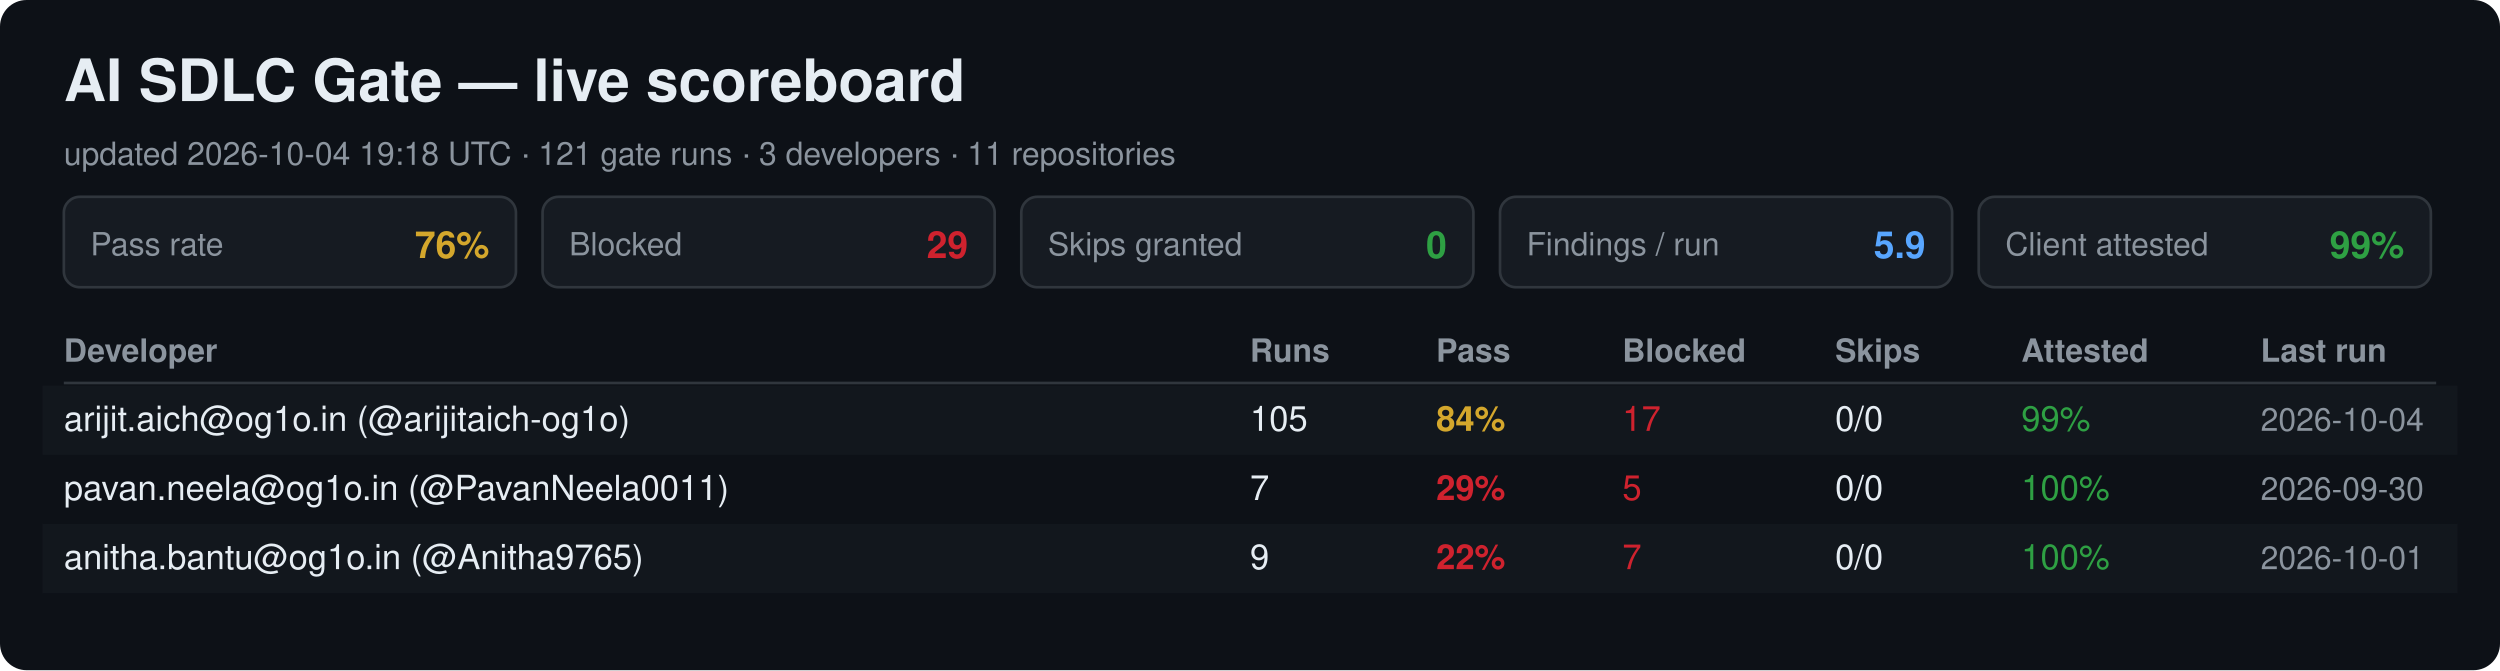
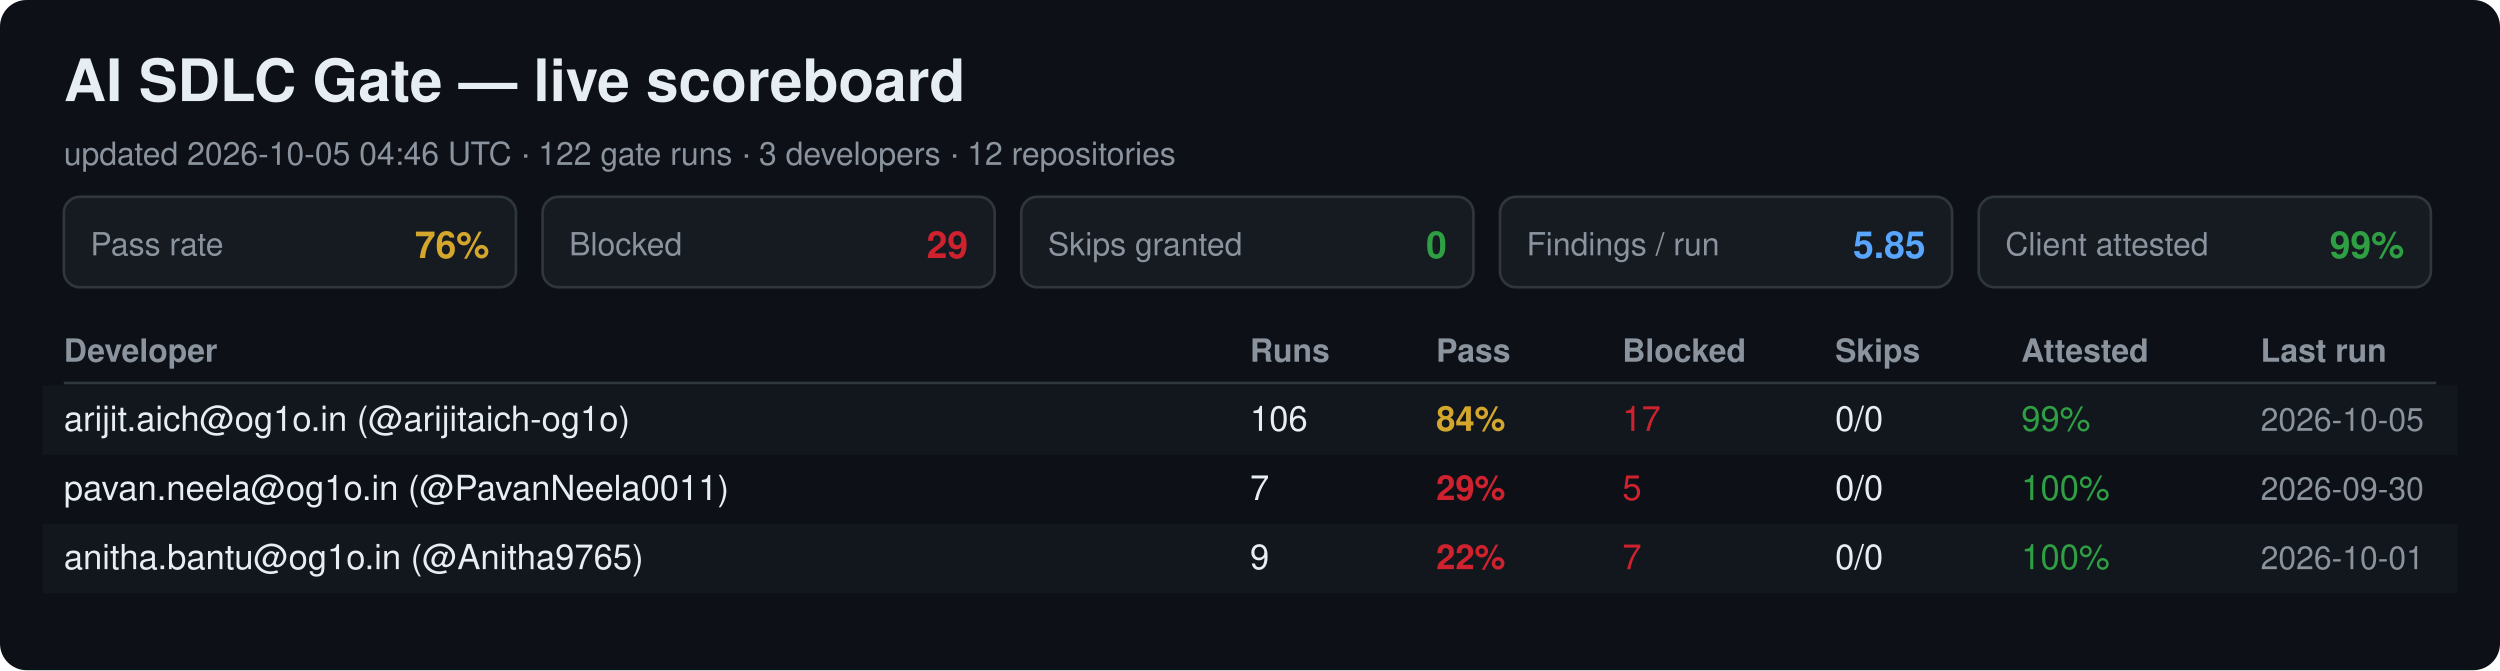
<svg xmlns="http://www.w3.org/2000/svg" width="940" height="252" viewBox="0 0 940 252" font-family="Segoe UI, Helvetica, Arial, sans-serif">
  <rect width="940" height="252" rx="10" fill="#0d1117" />
  <text x="24" y="38" font-size="22" font-weight="700" fill="#e6edf3">AI SDLC Gate — live scoreboard</text>
-   <text x="24" y="62" font-size="12" fill="#8b949e">updated 2026-10-04 19:18 UTC · 121 gate runs · 3 developers · 11 repositories</text>
+   <text x="24" y="62" font-size="12" fill="#8b949e">updated 2026-10-05 04:46 UTC · 122 gate runs · 3 developers · 12 repositories</text>
  <rect x="24" y="74" width="170" height="34" rx="6" fill="#161b22" stroke="#30363d" />
  <text x="34" y="96" font-size="12" fill="#8b949e">Pass rate</text>
  <text x="184" y="97" font-size="14" font-weight="700" fill="#d4a72c" text-anchor="end">76%</text>
  <rect x="204" y="74" width="170" height="34" rx="6" fill="#161b22" stroke="#30363d" />
  <text x="214" y="96" font-size="12" fill="#8b949e">Blocked</text>
  <text x="364" y="97" font-size="14" font-weight="700" fill="#cf222e" text-anchor="end">29</text>
  <rect x="384" y="74" width="170" height="34" rx="6" fill="#161b22" stroke="#30363d" />
  <text x="394" y="96" font-size="12" fill="#8b949e">Skips granted</text>
  <text x="544" y="97" font-size="14" font-weight="700" fill="#2ea043" text-anchor="end">0</text>
  <rect x="564" y="74" width="170" height="34" rx="6" fill="#161b22" stroke="#30363d" />
  <text x="574" y="96" font-size="12" fill="#8b949e">Findings / run</text>
-   <text x="724" y="97" font-size="14" font-weight="700" fill="#58a6ff" text-anchor="end">5.9</text>
+   <text x="724" y="97" font-size="14" font-weight="700" fill="#58a6ff" text-anchor="end">5.85</text>
  <rect x="744" y="74" width="170" height="34" rx="6" fill="#161b22" stroke="#30363d" />
  <text x="754" y="96" font-size="12" fill="#8b949e">Client attested</text>
  <text x="904" y="97" font-size="14" font-weight="700" fill="#2ea043" text-anchor="end">99%</text>
  <text x="24" y="136" font-size="12" font-weight="700" fill="#8b949e">Developer</text>
  <text x="470" y="136" font-size="12" font-weight="700" fill="#8b949e">Runs</text>
  <text x="540" y="136" font-size="12" font-weight="700" fill="#8b949e">Pass</text>
  <text x="610" y="136" font-size="12" font-weight="700" fill="#8b949e">Blocked</text>
  <text x="690" y="136" font-size="12" font-weight="700" fill="#8b949e">Skips</text>
  <text x="760" y="136" font-size="12" font-weight="700" fill="#8b949e">Attested</text>
  <text x="850" y="136" font-size="12" font-weight="700" fill="#8b949e">Last run</text>
  <line x1="24" y1="144" x2="916" y2="144" stroke="#30363d" />
  <rect x="16" y="145" width="908" height="26" fill="#161b22" opacity="0.6" />
  <text x="24" y="162" font-size="13" fill="#e6edf3">arijit.aich@og1o.in (@arijitaich-og1o)</text>
-   <text x="470" y="162" font-size="13" fill="#e6edf3">105</text>
+   <text x="470" y="162" font-size="13" fill="#e6edf3">106</text>
  <text x="540" y="162" font-size="13" font-weight="700" fill="#d4a72c">84%</text>
  <text x="610" y="162" font-size="13" fill="#cf222e">17</text>
  <text x="690" y="162" font-size="13" fill="#e6edf3">0/0</text>
  <text x="760" y="162" font-size="13" fill="#2ea043">99%</text>
-   <text x="850" y="162" font-size="12" fill="#8b949e">2026-10-04</text>
+   <text x="850" y="162" font-size="12" fill="#8b949e">2026-10-05</text>
  <text x="24" y="188" font-size="13" fill="#e6edf3">pavan.neela@og1o.in (@PavanNeela0011)</text>
  <text x="470" y="188" font-size="13" fill="#e6edf3">7</text>
  <text x="540" y="188" font-size="13" font-weight="700" fill="#cf222e">29%</text>
  <text x="610" y="188" font-size="13" fill="#cf222e">5</text>
  <text x="690" y="188" font-size="13" fill="#e6edf3">0/0</text>
  <text x="760" y="188" font-size="13" fill="#2ea043">100%</text>
  <text x="850" y="188" font-size="12" fill="#8b949e">2026-09-30</text>
  <rect x="16" y="197" width="908" height="26" fill="#161b22" opacity="0.6" />
  <text x="24" y="214" font-size="13" fill="#e6edf3">anitha.bantu@og1o.in (@Anitha9765)</text>
  <text x="470" y="214" font-size="13" fill="#e6edf3">9</text>
  <text x="540" y="214" font-size="13" font-weight="700" fill="#cf222e">22%</text>
  <text x="610" y="214" font-size="13" fill="#cf222e">7</text>
  <text x="690" y="214" font-size="13" fill="#e6edf3">0/0</text>
  <text x="760" y="214" font-size="13" fill="#2ea043">100%</text>
  <text x="850" y="214" font-size="12" fill="#8b949e">2026-10-01</text>
</svg>
